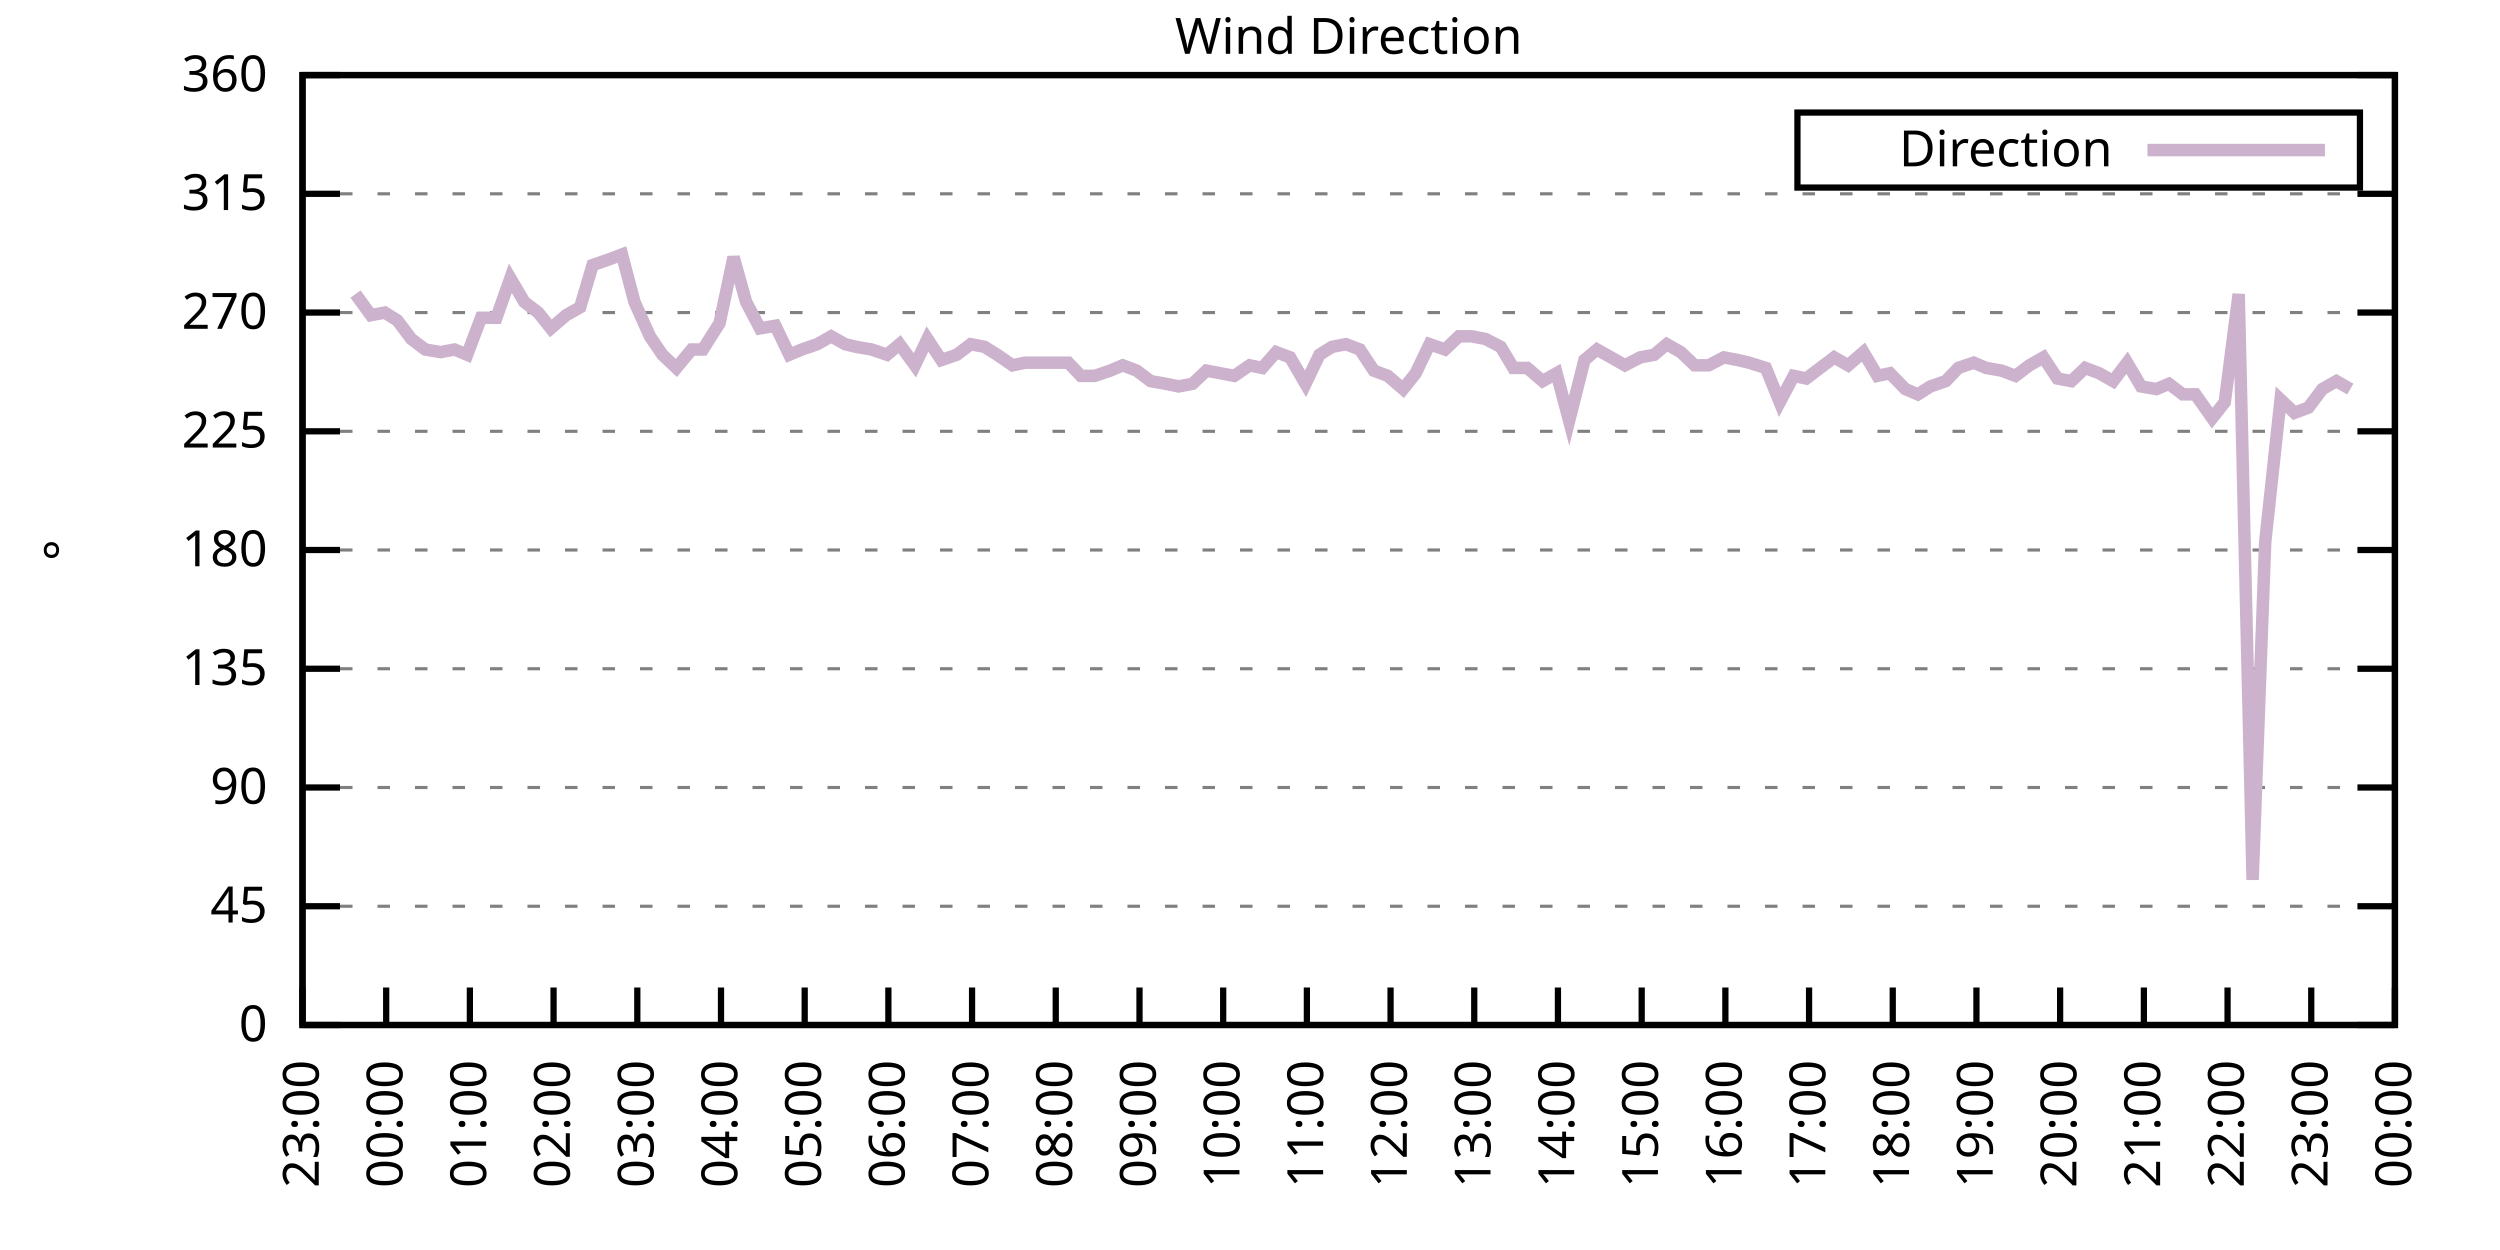
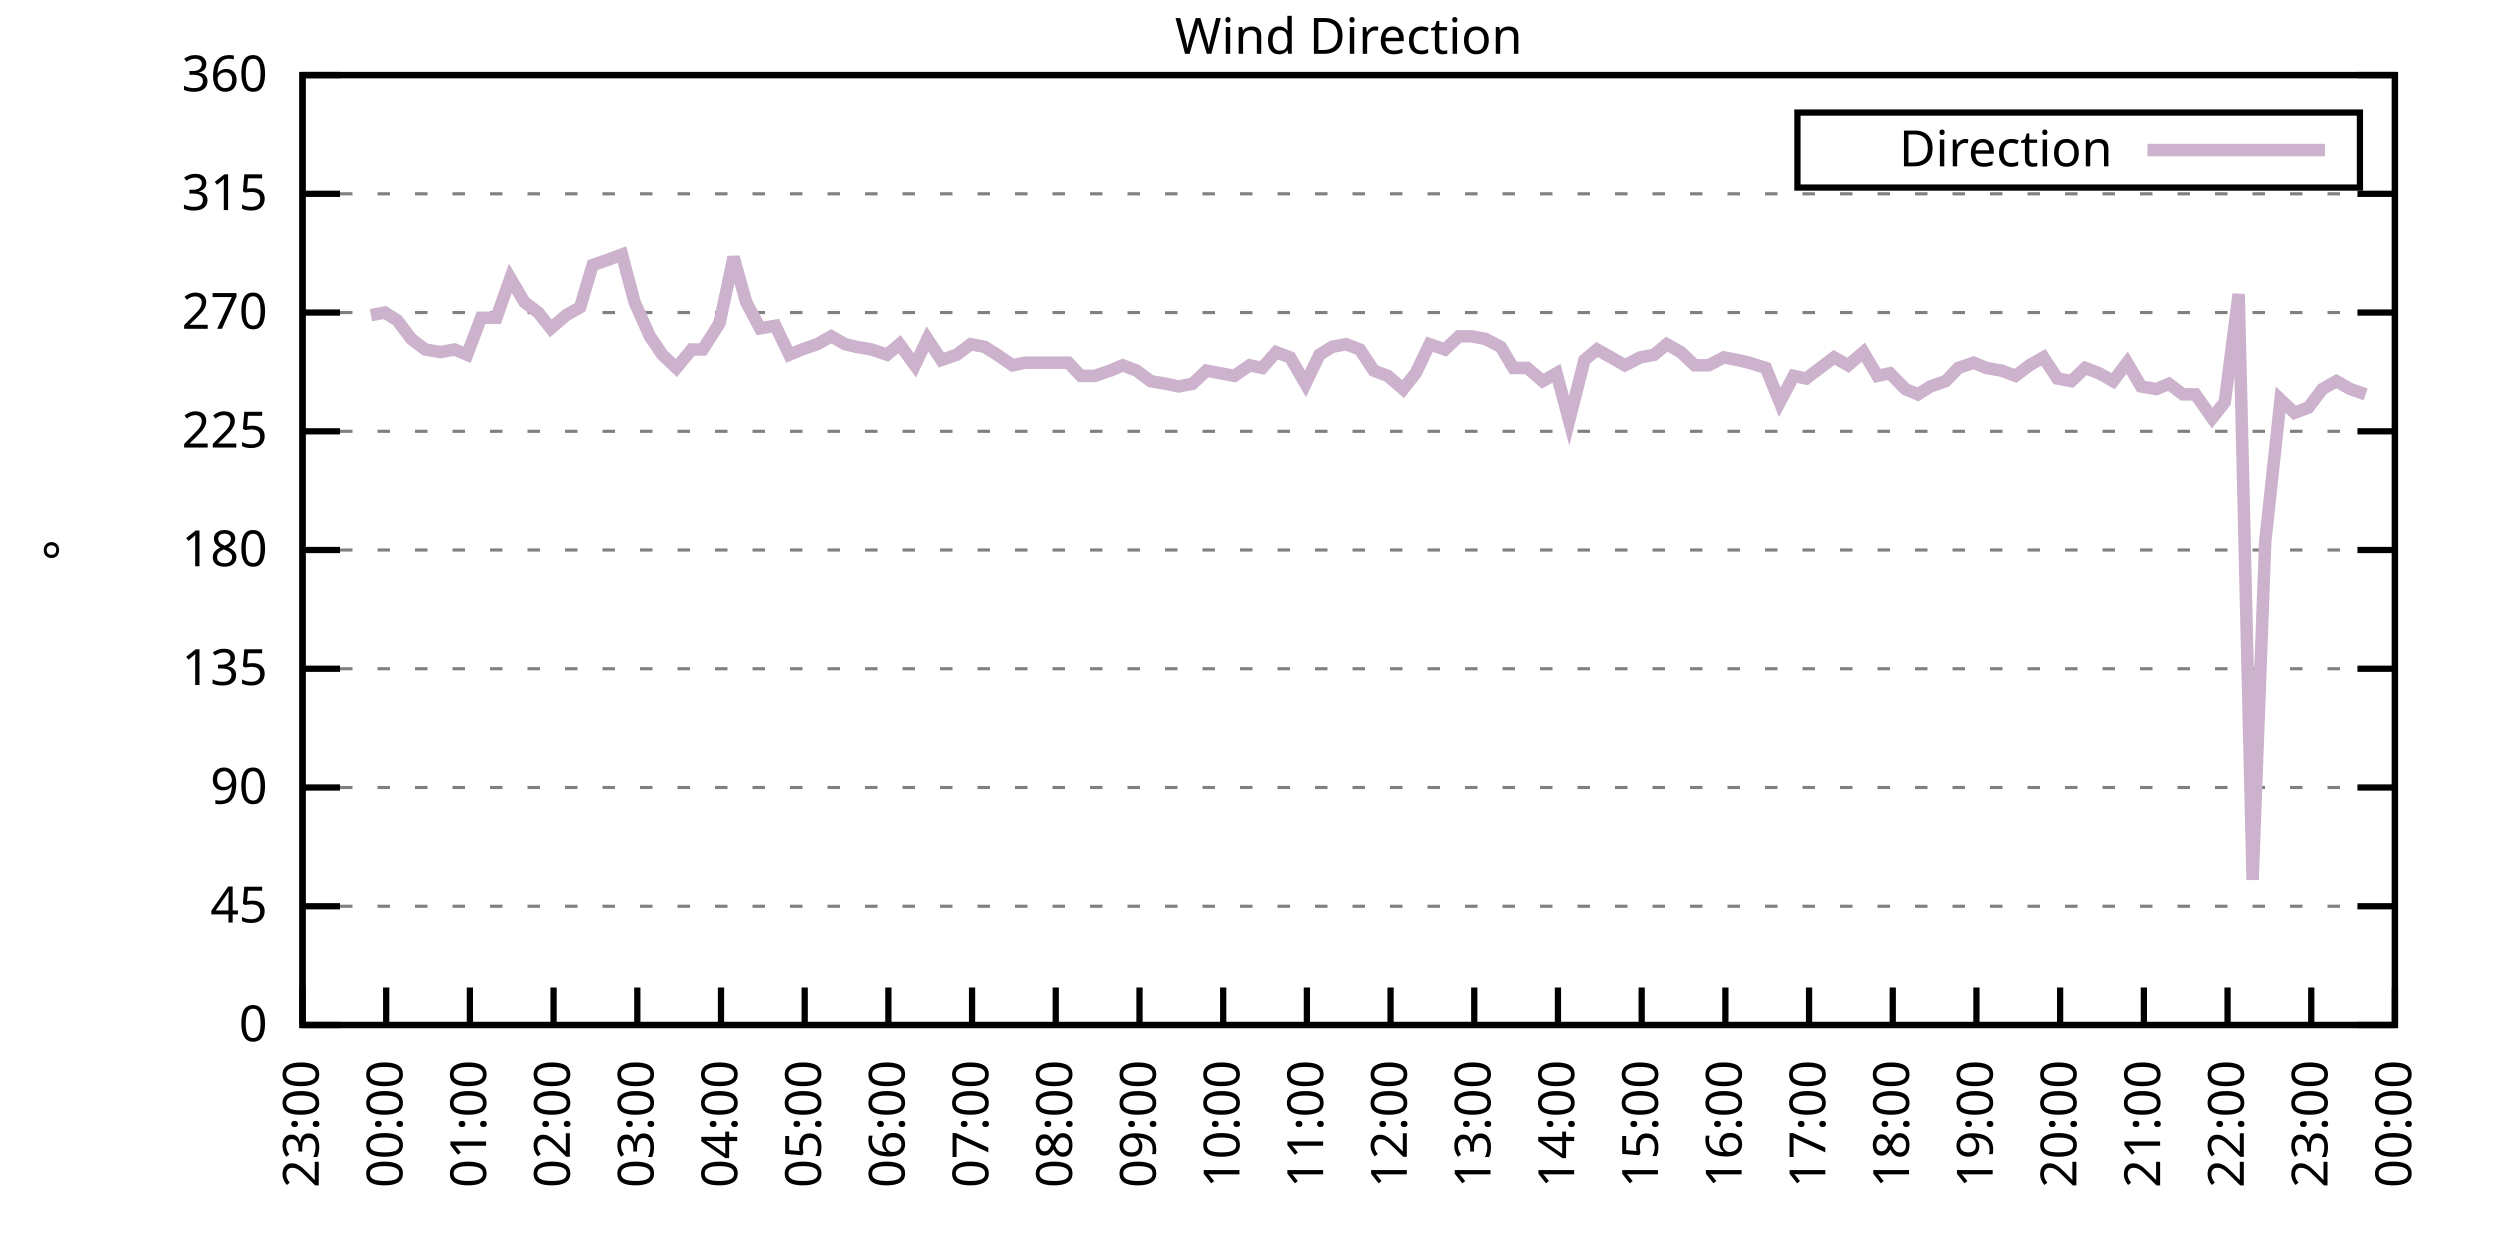
<svg xmlns="http://www.w3.org/2000/svg" xmlns:xlink="http://www.w3.org/1999/xlink" width="400" height="200" viewBox="0 0 400 200">
  <g id="gnuplot_canvas">
    <rect x="0" y="0" width="400" height="200" fill="none" />
    <defs>
      <circle id="gpDot" r="0.5" stroke-width="0.5" stroke="currentColor" />
      <path id="gpPt0" stroke-width="0.333" stroke="currentColor" d="M-1,0 h2 M0,-1 v2" />
      <path id="gpPt1" stroke-width="0.333" stroke="currentColor" d="M-1,-1 L1,1 M1,-1 L-1,1" />
      <path id="gpPt2" stroke-width="0.333" stroke="currentColor" d="M-1,0 L1,0 M0,-1 L0,1 M-1,-1 L1,1 M-1,1 L1,-1" />
      <rect id="gpPt3" stroke-width="0.333" stroke="currentColor" x="-1" y="-1" width="2" height="2" />
      <rect id="gpPt4" stroke-width="0.333" stroke="currentColor" fill="currentColor" x="-1" y="-1" width="2" height="2" />
      <circle id="gpPt5" stroke-width="0.333" stroke="currentColor" cx="0" cy="0" r="1" />
      <use xlink:href="#gpPt5" id="gpPt6" fill="currentColor" stroke="none" />
      <path id="gpPt7" stroke-width="0.333" stroke="currentColor" d="M0,-1.33 L-1.33,0.67 L1.33,0.67 z" />
      <use xlink:href="#gpPt7" id="gpPt8" fill="currentColor" stroke="none" />
      <use xlink:href="#gpPt7" id="gpPt9" stroke="currentColor" transform="rotate(180)" />
      <use xlink:href="#gpPt9" id="gpPt10" fill="currentColor" stroke="none" />
      <use xlink:href="#gpPt3" id="gpPt11" stroke="currentColor" transform="rotate(45)" />
      <use xlink:href="#gpPt11" id="gpPt12" fill="currentColor" stroke="none" />
      <path id="gpPt13" stroke-width="0.333" stroke="currentColor" d="M0,1.330 L1.265,0.411 L0.782,-1.067 L-0.782,-1.076 L-1.265,0.411 z" />
      <use xlink:href="#gpPt13" id="gpPt14" fill="currentColor" stroke="none" />
      <filter id="textbox" filterUnits="objectBoundingBox" x="0" y="0" height="1" width="1">
        <feFlood flood-color="white" flood-opacity="1" result="bgnd" />
        <feComposite in="SourceGraphic" in2="bgnd" operator="atop" />
      </filter>
      <filter id="greybox" filterUnits="objectBoundingBox" x="0" y="0" height="1" width="1">
        <feFlood flood-color="lightgrey" flood-opacity="1" result="grey" />
        <feComposite in="SourceGraphic" in2="grey" operator="atop" />
      </filter>
    </defs>
    <g fill="none" color="white" stroke="currentColor" stroke-width="1.00" stroke-linecap="butt" stroke-linejoin="miter">
</g>
    <g fill="none" color="black" stroke="currentColor" stroke-width="1.00" stroke-linecap="butt" stroke-linejoin="miter">
      <g stroke="none" shape-rendering="crispEdges">
        <polygon fill="rgb(255, 255, 255)" points="48.40,164.00 383.18,164.00 383.18,12.02 48.40,12.02 " />
      </g>
    </g>
    <g fill="none" color="black" stroke="currentColor" stroke-width="1.00" stroke-linecap="butt" stroke-linejoin="miter">
</g>
    <g fill="none" color="black" stroke="black" stroke-width="0.50" stroke-linecap="butt" stroke-linejoin="miter">
</g>
    <g fill="none" color="gray" stroke="currentColor" stroke-width="0.50" stroke-linecap="butt" stroke-linejoin="miter">
      <path stroke="gray" stroke-dasharray="2,4" class="gridline" d="M48.40,164.00 L383.19,164.00  " />
    </g>
    <g fill="none" color="gray" stroke="gray" stroke-width="1.00" stroke-linecap="butt" stroke-linejoin="miter">
</g>
    <g fill="none" color="black" stroke="currentColor" stroke-width="1.00" stroke-linecap="butt" stroke-linejoin="miter">
      <path stroke="black" d="M48.40,164.00 L54.40,164.00 M383.19,164.00 L377.19,164.00  " />
      <g transform="translate(42.80,166.60)" stroke="none" fill="black" font-family="Sans" font-size="8.00" text-anchor="end">
        <text>
          <tspan font-family="Sans"> 0</tspan>
        </text>
      </g>
    </g>
    <g fill="none" color="black" stroke="currentColor" stroke-width="1.00" stroke-linecap="butt" stroke-linejoin="miter">
</g>
    <g fill="none" color="black" stroke="black" stroke-width="0.50" stroke-linecap="butt" stroke-linejoin="miter">
</g>
    <g fill="none" color="gray" stroke="currentColor" stroke-width="0.50" stroke-linecap="butt" stroke-linejoin="miter">
      <path stroke="gray" stroke-dasharray="2,4" class="gridline" d="M48.40,145.00 L383.19,145.00  " />
    </g>
    <g fill="none" color="gray" stroke="gray" stroke-width="1.00" stroke-linecap="butt" stroke-linejoin="miter">
</g>
    <g fill="none" color="black" stroke="currentColor" stroke-width="1.00" stroke-linecap="butt" stroke-linejoin="miter">
      <path stroke="black" d="M48.40,145.00 L54.40,145.00 M383.19,145.00 L377.19,145.00  " />
      <g transform="translate(42.80,147.60)" stroke="none" fill="black" font-family="Sans" font-size="8.00" text-anchor="end">
        <text>
          <tspan font-family="Sans"> 45</tspan>
        </text>
      </g>
    </g>
    <g fill="none" color="black" stroke="currentColor" stroke-width="1.00" stroke-linecap="butt" stroke-linejoin="miter">
</g>
    <g fill="none" color="black" stroke="black" stroke-width="0.50" stroke-linecap="butt" stroke-linejoin="miter">
</g>
    <g fill="none" color="gray" stroke="currentColor" stroke-width="0.50" stroke-linecap="butt" stroke-linejoin="miter">
      <path stroke="gray" stroke-dasharray="2,4" class="gridline" d="M48.40,126.00 L383.19,126.00  " />
    </g>
    <g fill="none" color="gray" stroke="gray" stroke-width="1.00" stroke-linecap="butt" stroke-linejoin="miter">
</g>
    <g fill="none" color="black" stroke="currentColor" stroke-width="1.00" stroke-linecap="butt" stroke-linejoin="miter">
      <path stroke="black" d="M48.40,126.00 L54.40,126.00 M383.19,126.00 L377.19,126.00  " />
      <g transform="translate(42.80,128.60)" stroke="none" fill="black" font-family="Sans" font-size="8.00" text-anchor="end">
        <text>
          <tspan font-family="Sans"> 90</tspan>
        </text>
      </g>
    </g>
    <g fill="none" color="black" stroke="currentColor" stroke-width="1.00" stroke-linecap="butt" stroke-linejoin="miter">
</g>
    <g fill="none" color="black" stroke="black" stroke-width="0.50" stroke-linecap="butt" stroke-linejoin="miter">
</g>
    <g fill="none" color="gray" stroke="currentColor" stroke-width="0.50" stroke-linecap="butt" stroke-linejoin="miter">
      <path stroke="gray" stroke-dasharray="2,4" class="gridline" d="M48.40,107.00 L383.19,107.00  " />
    </g>
    <g fill="none" color="gray" stroke="gray" stroke-width="1.00" stroke-linecap="butt" stroke-linejoin="miter">
</g>
    <g fill="none" color="black" stroke="currentColor" stroke-width="1.00" stroke-linecap="butt" stroke-linejoin="miter">
      <path stroke="black" d="M48.40,107.00 L54.40,107.00 M383.19,107.00 L377.19,107.00  " />
      <g transform="translate(42.80,109.60)" stroke="none" fill="black" font-family="Sans" font-size="8.00" text-anchor="end">
        <text>
          <tspan font-family="Sans"> 135</tspan>
        </text>
      </g>
    </g>
    <g fill="none" color="black" stroke="currentColor" stroke-width="1.00" stroke-linecap="butt" stroke-linejoin="miter">
</g>
    <g fill="none" color="black" stroke="black" stroke-width="0.50" stroke-linecap="butt" stroke-linejoin="miter">
</g>
    <g fill="none" color="gray" stroke="currentColor" stroke-width="0.50" stroke-linecap="butt" stroke-linejoin="miter">
      <path stroke="gray" stroke-dasharray="2,4" class="gridline" d="M48.40,88.00 L383.19,88.00  " />
    </g>
    <g fill="none" color="gray" stroke="gray" stroke-width="1.00" stroke-linecap="butt" stroke-linejoin="miter">
</g>
    <g fill="none" color="black" stroke="currentColor" stroke-width="1.00" stroke-linecap="butt" stroke-linejoin="miter">
      <path stroke="black" d="M48.40,88.00 L54.40,88.00 M383.19,88.00 L377.19,88.00  " />
      <g transform="translate(42.80,90.60)" stroke="none" fill="black" font-family="Sans" font-size="8.00" text-anchor="end">
        <text>
          <tspan font-family="Sans"> 180</tspan>
        </text>
      </g>
    </g>
    <g fill="none" color="black" stroke="currentColor" stroke-width="1.00" stroke-linecap="butt" stroke-linejoin="miter">
</g>
    <g fill="none" color="black" stroke="black" stroke-width="0.50" stroke-linecap="butt" stroke-linejoin="miter">
</g>
    <g fill="none" color="gray" stroke="currentColor" stroke-width="0.50" stroke-linecap="butt" stroke-linejoin="miter">
      <path stroke="gray" stroke-dasharray="2,4" class="gridline" d="M48.40,69.01 L383.19,69.01  " />
    </g>
    <g fill="none" color="gray" stroke="gray" stroke-width="1.00" stroke-linecap="butt" stroke-linejoin="miter">
</g>
    <g fill="none" color="black" stroke="currentColor" stroke-width="1.00" stroke-linecap="butt" stroke-linejoin="miter">
      <path stroke="black" d="M48.40,69.01 L54.40,69.01 M383.19,69.01 L377.19,69.01  " />
      <g transform="translate(42.80,71.61)" stroke="none" fill="black" font-family="Sans" font-size="8.00" text-anchor="end">
        <text>
          <tspan font-family="Sans"> 225</tspan>
        </text>
      </g>
    </g>
    <g fill="none" color="black" stroke="currentColor" stroke-width="1.00" stroke-linecap="butt" stroke-linejoin="miter">
</g>
    <g fill="none" color="black" stroke="black" stroke-width="0.50" stroke-linecap="butt" stroke-linejoin="miter">
</g>
    <g fill="none" color="gray" stroke="currentColor" stroke-width="0.50" stroke-linecap="butt" stroke-linejoin="miter">
      <path stroke="gray" stroke-dasharray="2,4" class="gridline" d="M48.40,50.01 L383.19,50.01  " />
    </g>
    <g fill="none" color="gray" stroke="gray" stroke-width="1.00" stroke-linecap="butt" stroke-linejoin="miter">
</g>
    <g fill="none" color="black" stroke="currentColor" stroke-width="1.00" stroke-linecap="butt" stroke-linejoin="miter">
      <path stroke="black" d="M48.40,50.01 L54.40,50.01 M383.19,50.01 L377.19,50.01  " />
      <g transform="translate(42.80,52.61)" stroke="none" fill="black" font-family="Sans" font-size="8.00" text-anchor="end">
        <text>
          <tspan font-family="Sans"> 270</tspan>
        </text>
      </g>
    </g>
    <g fill="none" color="black" stroke="currentColor" stroke-width="1.00" stroke-linecap="butt" stroke-linejoin="miter">
</g>
    <g fill="none" color="black" stroke="black" stroke-width="0.50" stroke-linecap="butt" stroke-linejoin="miter">
</g>
    <g fill="none" color="gray" stroke="currentColor" stroke-width="0.50" stroke-linecap="butt" stroke-linejoin="miter">
      <path stroke="gray" stroke-dasharray="2,4" class="gridline" d="M48.40,31.01 L383.19,31.01  " />
    </g>
    <g fill="none" color="gray" stroke="gray" stroke-width="1.00" stroke-linecap="butt" stroke-linejoin="miter">
</g>
    <g fill="none" color="black" stroke="currentColor" stroke-width="1.00" stroke-linecap="butt" stroke-linejoin="miter">
      <path stroke="black" d="M48.40,31.01 L54.40,31.01 M383.19,31.01 L377.19,31.01  " />
      <g transform="translate(42.80,33.61)" stroke="none" fill="black" font-family="Sans" font-size="8.00" text-anchor="end">
        <text>
          <tspan font-family="Sans"> 315</tspan>
        </text>
      </g>
    </g>
    <g fill="none" color="black" stroke="currentColor" stroke-width="1.00" stroke-linecap="butt" stroke-linejoin="miter">
</g>
    <g fill="none" color="black" stroke="black" stroke-width="0.50" stroke-linecap="butt" stroke-linejoin="miter">
</g>
    <g fill="none" color="gray" stroke="currentColor" stroke-width="0.50" stroke-linecap="butt" stroke-linejoin="miter">
      <path stroke="gray" stroke-dasharray="2,4" class="gridline" d="M48.40,12.01 L383.19,12.01  " />
    </g>
    <g fill="none" color="gray" stroke="gray" stroke-width="1.00" stroke-linecap="butt" stroke-linejoin="miter">
</g>
    <g fill="none" color="black" stroke="currentColor" stroke-width="1.00" stroke-linecap="butt" stroke-linejoin="miter">
      <path stroke="black" d="M48.40,12.01 L54.40,12.01 M383.19,12.01 L377.19,12.01  " />
      <g transform="translate(42.80,14.61)" stroke="none" fill="black" font-family="Sans" font-size="8.00" text-anchor="end">
        <text>
          <tspan font-family="Sans"> 360</tspan>
        </text>
      </g>
    </g>
    <g fill="none" color="black" stroke="currentColor" stroke-width="1.00" stroke-linecap="butt" stroke-linejoin="miter">
      <path stroke="black" d="M48.40,164.00 L48.40,158.00  " />
      <g transform="translate(51.00,169.60) rotate(270.00)" stroke="none" fill="black" font-family="Sans" font-size="8.00" text-anchor="end">
        <text>
          <tspan font-family="Sans">23:00</tspan>
        </text>
      </g>
    </g>
    <g fill="none" color="black" stroke="currentColor" stroke-width="1.00" stroke-linecap="butt" stroke-linejoin="miter">
      <path stroke="black" d="M61.79,164.00 L61.79,158.00  " />
      <g transform="translate(64.39,169.60) rotate(270.00)" stroke="none" fill="black" font-family="Sans" font-size="8.00" text-anchor="end">
        <text>
          <tspan font-family="Sans">00:00</tspan>
        </text>
      </g>
    </g>
    <g fill="none" color="black" stroke="currentColor" stroke-width="1.00" stroke-linecap="butt" stroke-linejoin="miter">
      <path stroke="black" d="M75.18,164.00 L75.18,158.00  " />
      <g transform="translate(77.78,169.60) rotate(270.00)" stroke="none" fill="black" font-family="Sans" font-size="8.00" text-anchor="end">
        <text>
          <tspan font-family="Sans">01:00</tspan>
        </text>
      </g>
    </g>
    <g fill="none" color="black" stroke="currentColor" stroke-width="1.00" stroke-linecap="butt" stroke-linejoin="miter">
      <path stroke="black" d="M88.57,164.00 L88.57,158.00  " />
      <g transform="translate(91.17,169.60) rotate(270.00)" stroke="none" fill="black" font-family="Sans" font-size="8.00" text-anchor="end">
        <text>
          <tspan font-family="Sans">02:00</tspan>
        </text>
      </g>
    </g>
    <g fill="none" color="black" stroke="currentColor" stroke-width="1.00" stroke-linecap="butt" stroke-linejoin="miter">
      <path stroke="black" d="M101.97,164.00 L101.97,158.00  " />
      <g transform="translate(104.57,169.60) rotate(270.00)" stroke="none" fill="black" font-family="Sans" font-size="8.00" text-anchor="end">
        <text>
          <tspan font-family="Sans">03:00</tspan>
        </text>
      </g>
    </g>
    <g fill="none" color="black" stroke="currentColor" stroke-width="1.00" stroke-linecap="butt" stroke-linejoin="miter">
      <path stroke="black" d="M115.36,164.00 L115.36,158.00  " />
      <g transform="translate(117.96,169.60) rotate(270.00)" stroke="none" fill="black" font-family="Sans" font-size="8.00" text-anchor="end">
        <text>
          <tspan font-family="Sans">04:00</tspan>
        </text>
      </g>
    </g>
    <g fill="none" color="black" stroke="currentColor" stroke-width="1.00" stroke-linecap="butt" stroke-linejoin="miter">
      <path stroke="black" d="M128.75,164.00 L128.75,158.00  " />
      <g transform="translate(131.35,169.60) rotate(270.00)" stroke="none" fill="black" font-family="Sans" font-size="8.00" text-anchor="end">
        <text>
          <tspan font-family="Sans">05:00</tspan>
        </text>
      </g>
    </g>
    <g fill="none" color="black" stroke="currentColor" stroke-width="1.00" stroke-linecap="butt" stroke-linejoin="miter">
      <path stroke="black" d="M142.14,164.00 L142.14,158.00  " />
      <g transform="translate(144.74,169.60) rotate(270.00)" stroke="none" fill="black" font-family="Sans" font-size="8.00" text-anchor="end">
        <text>
          <tspan font-family="Sans">06:00</tspan>
        </text>
      </g>
    </g>
    <g fill="none" color="black" stroke="currentColor" stroke-width="1.00" stroke-linecap="butt" stroke-linejoin="miter">
      <path stroke="black" d="M155.53,164.00 L155.53,158.00  " />
      <g transform="translate(158.13,169.60) rotate(270.00)" stroke="none" fill="black" font-family="Sans" font-size="8.00" text-anchor="end">
        <text>
          <tspan font-family="Sans">07:00</tspan>
        </text>
      </g>
    </g>
    <g fill="none" color="black" stroke="currentColor" stroke-width="1.00" stroke-linecap="butt" stroke-linejoin="miter">
      <path stroke="black" d="M168.92,164.00 L168.92,158.00  " />
      <g transform="translate(171.52,169.60) rotate(270.00)" stroke="none" fill="black" font-family="Sans" font-size="8.00" text-anchor="end">
        <text>
          <tspan font-family="Sans">08:00</tspan>
        </text>
      </g>
    </g>
    <g fill="none" color="black" stroke="currentColor" stroke-width="1.00" stroke-linecap="butt" stroke-linejoin="miter">
      <path stroke="black" d="M182.32,164.00 L182.32,158.00  " />
      <g transform="translate(184.92,169.60) rotate(270.00)" stroke="none" fill="black" font-family="Sans" font-size="8.00" text-anchor="end">
        <text>
          <tspan font-family="Sans">09:00</tspan>
        </text>
      </g>
    </g>
    <g fill="none" color="black" stroke="currentColor" stroke-width="1.00" stroke-linecap="butt" stroke-linejoin="miter">
      <path stroke="black" d="M195.71,164.00 L195.71,158.00  " />
      <g transform="translate(198.31,169.60) rotate(270.00)" stroke="none" fill="black" font-family="Sans" font-size="8.00" text-anchor="end">
        <text>
          <tspan font-family="Sans">10:00</tspan>
        </text>
      </g>
    </g>
    <g fill="none" color="black" stroke="currentColor" stroke-width="1.00" stroke-linecap="butt" stroke-linejoin="miter">
      <path stroke="black" d="M209.10,164.00 L209.10,158.00  " />
      <g transform="translate(211.70,169.60) rotate(270.00)" stroke="none" fill="black" font-family="Sans" font-size="8.00" text-anchor="end">
        <text>
          <tspan font-family="Sans">11:00</tspan>
        </text>
      </g>
    </g>
    <g fill="none" color="black" stroke="currentColor" stroke-width="1.00" stroke-linecap="butt" stroke-linejoin="miter">
      <path stroke="black" d="M222.49,164.00 L222.49,158.00  " />
      <g transform="translate(225.09,169.60) rotate(270.00)" stroke="none" fill="black" font-family="Sans" font-size="8.00" text-anchor="end">
        <text>
          <tspan font-family="Sans">12:00</tspan>
        </text>
      </g>
    </g>
    <g fill="none" color="black" stroke="currentColor" stroke-width="1.00" stroke-linecap="butt" stroke-linejoin="miter">
      <path stroke="black" d="M235.88,164.00 L235.88,158.00  " />
      <g transform="translate(238.48,169.60) rotate(270.00)" stroke="none" fill="black" font-family="Sans" font-size="8.00" text-anchor="end">
        <text>
          <tspan font-family="Sans">13:00</tspan>
        </text>
      </g>
    </g>
    <g fill="none" color="black" stroke="currentColor" stroke-width="1.00" stroke-linecap="butt" stroke-linejoin="miter">
      <path stroke="black" d="M249.27,164.00 L249.27,158.00  " />
      <g transform="translate(251.87,169.60) rotate(270.00)" stroke="none" fill="black" font-family="Sans" font-size="8.00" text-anchor="end">
        <text>
          <tspan font-family="Sans">14:00</tspan>
        </text>
      </g>
    </g>
    <g fill="none" color="black" stroke="currentColor" stroke-width="1.00" stroke-linecap="butt" stroke-linejoin="miter">
      <path stroke="black" d="M262.67,164.00 L262.67,158.00  " />
      <g transform="translate(265.27,169.60) rotate(270.00)" stroke="none" fill="black" font-family="Sans" font-size="8.00" text-anchor="end">
        <text>
          <tspan font-family="Sans">15:00</tspan>
        </text>
      </g>
    </g>
    <g fill="none" color="black" stroke="currentColor" stroke-width="1.00" stroke-linecap="butt" stroke-linejoin="miter">
      <path stroke="black" d="M276.06,164.00 L276.06,158.00  " />
      <g transform="translate(278.66,169.60) rotate(270.00)" stroke="none" fill="black" font-family="Sans" font-size="8.00" text-anchor="end">
        <text>
          <tspan font-family="Sans">16:00</tspan>
        </text>
      </g>
    </g>
    <g fill="none" color="black" stroke="currentColor" stroke-width="1.00" stroke-linecap="butt" stroke-linejoin="miter">
      <path stroke="black" d="M289.45,164.00 L289.45,158.00  " />
      <g transform="translate(292.05,169.60) rotate(270.00)" stroke="none" fill="black" font-family="Sans" font-size="8.00" text-anchor="end">
        <text>
          <tspan font-family="Sans">17:00</tspan>
        </text>
      </g>
    </g>
    <g fill="none" color="black" stroke="currentColor" stroke-width="1.00" stroke-linecap="butt" stroke-linejoin="miter">
      <path stroke="black" d="M302.84,164.00 L302.84,158.00  " />
      <g transform="translate(305.44,169.60) rotate(270.00)" stroke="none" fill="black" font-family="Sans" font-size="8.00" text-anchor="end">
        <text>
          <tspan font-family="Sans">18:00</tspan>
        </text>
      </g>
    </g>
    <g fill="none" color="black" stroke="currentColor" stroke-width="1.00" stroke-linecap="butt" stroke-linejoin="miter">
      <path stroke="black" d="M316.23,164.00 L316.23,158.00  " />
      <g transform="translate(318.83,169.60) rotate(270.00)" stroke="none" fill="black" font-family="Sans" font-size="8.00" text-anchor="end">
        <text>
          <tspan font-family="Sans">19:00</tspan>
        </text>
      </g>
    </g>
    <g fill="none" color="black" stroke="currentColor" stroke-width="1.00" stroke-linecap="butt" stroke-linejoin="miter">
      <path stroke="black" d="M329.62,164.00 L329.62,158.00  " />
      <g transform="translate(332.22,169.60) rotate(270.00)" stroke="none" fill="black" font-family="Sans" font-size="8.00" text-anchor="end">
        <text>
          <tspan font-family="Sans">20:00</tspan>
        </text>
      </g>
    </g>
    <g fill="none" color="black" stroke="currentColor" stroke-width="1.00" stroke-linecap="butt" stroke-linejoin="miter">
      <path stroke="black" d="M343.02,164.00 L343.02,158.00  " />
      <g transform="translate(345.62,169.60) rotate(270.00)" stroke="none" fill="black" font-family="Sans" font-size="8.00" text-anchor="end">
        <text>
          <tspan font-family="Sans">21:00</tspan>
        </text>
      </g>
    </g>
    <g fill="none" color="black" stroke="currentColor" stroke-width="1.00" stroke-linecap="butt" stroke-linejoin="miter">
      <path stroke="black" d="M356.41,164.00 L356.41,158.00  " />
      <g transform="translate(359.01,169.60) rotate(270.00)" stroke="none" fill="black" font-family="Sans" font-size="8.00" text-anchor="end">
        <text>
          <tspan font-family="Sans">22:00</tspan>
        </text>
      </g>
    </g>
    <g fill="none" color="black" stroke="currentColor" stroke-width="1.00" stroke-linecap="butt" stroke-linejoin="miter">
      <path stroke="black" d="M369.80,164.00 L369.80,158.00  " />
      <g transform="translate(372.40,169.60) rotate(270.00)" stroke="none" fill="black" font-family="Sans" font-size="8.00" text-anchor="end">
        <text>
          <tspan font-family="Sans">23:00</tspan>
        </text>
      </g>
    </g>
    <g fill="none" color="black" stroke="currentColor" stroke-width="1.00" stroke-linecap="butt" stroke-linejoin="miter">
      <path stroke="black" d="M383.19,164.00 L383.19,158.00  " />
      <g transform="translate(385.79,169.60) rotate(270.00)" stroke="none" fill="black" font-family="Sans" font-size="8.00" text-anchor="end">
        <text>
          <tspan font-family="Sans">00:00</tspan>
        </text>
      </g>
    </g>
    <g fill="none" color="black" stroke="currentColor" stroke-width="1.00" stroke-linecap="butt" stroke-linejoin="miter">
</g>
    <g fill="none" color="black" stroke="currentColor" stroke-width="1.00" stroke-linecap="butt" stroke-linejoin="miter">
      <path stroke="black" d="M48.40,12.01 L48.40,164.00 L383.19,164.00 L383.19,12.01 L48.40,12.01 Z  " />
    </g>
    <g fill="none" color="black" stroke="currentColor" stroke-width="1.00" stroke-linecap="butt" stroke-linejoin="miter">
</g>
    <g fill="none" color="black" stroke="currentColor" stroke-width="1.00" stroke-linecap="butt" stroke-linejoin="miter">
      <path stroke="black" d="M287.59,30.01 L287.59,18.01 L377.59,18.01 L377.59,30.01 L287.59,30.01 Z  " />
    </g>
    <g id="Wind_direction_plot_1">
      <g fill="none" color="white" stroke="black" stroke-width="2.00" stroke-linecap="butt" stroke-linejoin="miter">
</g>
      <g fill="none" color="black" stroke="currentColor" stroke-width="2.00" stroke-linecap="butt" stroke-linejoin="miter">
        <g transform="translate(337.99,26.61)" stroke="none" fill="black" font-family="Sans" font-size="8.00" text-anchor="end">
          <text>
            <tspan font-family="Sans">Direction</tspan>
          </text>
        </g>
      </g>
      <g fill="none" color="black" stroke="currentColor" stroke-width="2.00" stroke-linecap="butt" stroke-linejoin="miter">
-         <path stroke="rgb(204, 178, 204)" d="M343.59,24.01 L371.99,24.01 M56.88,47.05 L59.34,50.43 L61.57,50.01 L63.58,51.27 L65.81,54.23 L68.04,55.92   L70.50,56.34 L72.73,55.92 L74.74,56.76 L76.97,50.85 L79.42,50.85 L81.66,44.52 L83.89,48.32 L86.12,50.01   L88.13,52.54 L90.58,50.43 L92.82,49.16 L94.82,42.41 L97.28,41.56 L99.51,40.72 L101.52,48.32 L103.98,53.81   L105.98,56.76 L108.22,58.87 L110.67,55.92 L112.46,55.92 L115.13,51.70 L117.37,41.14 L119.38,48.32 L121.61,52.54   L124.06,52.12 L126.29,56.76 L128.30,55.92 L130.76,55.07 L132.99,53.81 L135.22,55.07 L137.01,55.50 L139.46,55.92   L141.92,56.76 L143.93,55.07 L146.38,58.45 L148.39,54.23 L150.62,57.61 L153.08,56.76 L155.31,55.07 L157.54,55.50   L159.55,56.76 L162.01,58.45 L164.01,58.03 L166.47,58.03 L168.70,58.03 L170.93,58.03 L172.94,60.14 L175.17,60.14   L177.63,59.30 L179.64,58.45 L181.87,59.30 L184.10,60.98 L186.56,61.41 L188.57,61.83 L190.80,61.41 L193.03,59.30   L195.26,59.72 L197.49,60.14 L199.95,58.45 L201.96,58.87 L204.19,56.34 L206.42,57.18 L208.88,61.41 L211.11,56.76   L213.12,55.50 L215.35,55.07 L217.58,55.92 L219.81,59.30 L222.04,60.14 L224.50,62.25 L226.51,59.72 L228.74,55.07   L231.20,55.92 L233.43,53.81 L235.44,53.81 L237.67,54.23 L240.12,55.50 L242.13,58.87 L244.36,58.87 L246.82,60.98   L249.05,59.72 L251.06,67.32 L253.51,57.61 L255.52,55.92 L257.76,57.18 L259.99,58.45 L262.44,57.18 L264.67,56.76   L266.68,55.07 L268.92,56.34 L271.15,58.45 L273.38,58.45 L275.83,57.18 L278.07,57.61 L279.85,58.03 L282.53,58.87   L284.76,64.36 L286.99,60.14 L289.00,60.56 L291.23,58.87 L293.47,57.18 L295.70,58.45 L298.15,56.34 L300.39,60.14   L302.39,59.72 L304.85,62.25 L306.86,63.10 L308.87,61.83 L311.32,60.98 L313.33,58.87 L315.79,58.03 L317.79,58.87   L320.25,59.30 L322.48,60.14 L324.71,58.45 L326.95,57.18 L329.18,60.56 L331.41,60.98 L333.64,58.87 L335.87,59.72   L338.10,60.98 L340.34,58.03 L342.57,61.83 L345.02,62.25 L347.03,61.41 L349.26,63.10 L351.27,63.10 L353.95,66.90   L355.96,64.36 L358.19,47.05 L360.42,140.78 L362.43,86.74 L364.89,63.94 L367.12,66.05 L369.35,65.21 L371.58,62.25   L373.82,60.98 L376.05,62.25  " />
+         <path stroke="rgb(204, 178, 204)" d="M343.59,24.01 L371.99,24.01 M59.34,50.43 L61.57,50.01 L63.58,51.27 L65.81,54.23 L68.04,55.92 L70.50,56.34   L72.73,55.92 L74.74,56.76 L76.97,50.85 L79.42,50.85 L81.66,44.52 L83.89,48.32 L86.12,50.01 L88.13,52.54   L90.58,50.43 L92.82,49.16 L94.82,42.41 L97.28,41.56 L99.51,40.72 L101.52,48.32 L103.98,53.81 L105.98,56.76   L108.22,58.87 L110.67,55.92 L112.46,55.92 L115.13,51.70 L117.37,41.14 L119.38,48.32 L121.61,52.54 L124.06,52.12   L126.29,56.76 L128.30,55.92 L130.76,55.07 L132.99,53.81 L135.22,55.07 L137.01,55.50 L139.46,55.92 L141.92,56.76   L143.93,55.07 L146.38,58.45 L148.39,54.23 L150.62,57.61 L153.08,56.76 L155.31,55.07 L157.54,55.50 L159.55,56.76   L162.01,58.45 L164.01,58.03 L166.47,58.03 L168.70,58.03 L170.93,58.03 L172.94,60.14 L175.17,60.14 L177.63,59.30   L179.64,58.45 L181.87,59.30 L184.10,60.98 L186.56,61.41 L188.57,61.83 L190.80,61.41 L193.03,59.30 L195.26,59.72   L197.49,60.14 L199.95,58.45 L201.96,58.87 L204.19,56.34 L206.42,57.18 L208.88,61.41 L211.11,56.76 L213.12,55.50   L215.35,55.07 L217.58,55.92 L219.81,59.30 L222.04,60.14 L224.50,62.25 L226.51,59.72 L228.74,55.07 L231.20,55.92   L233.43,53.81 L235.44,53.81 L237.67,54.23 L240.12,55.50 L242.13,58.87 L244.36,58.87 L246.82,60.98 L249.05,59.72   L251.06,67.32 L253.51,57.61 L255.52,55.92 L257.76,57.18 L259.99,58.45 L262.44,57.18 L264.67,56.76 L266.68,55.07   L268.92,56.34 L271.15,58.45 L273.38,58.45 L275.83,57.18 L278.07,57.61 L279.85,58.03 L282.53,58.87 L284.76,64.36   L286.99,60.14 L289.00,60.56 L291.23,58.87 L293.47,57.18 L295.70,58.45 L298.15,56.34 L300.39,60.14 L302.39,59.72   L304.85,62.25 L306.86,63.10 L308.87,61.83 L311.32,60.98 L313.33,58.87 L315.79,58.03 L317.79,58.87 L320.25,59.30   L322.48,60.14 L324.71,58.45 L326.95,57.18 L329.18,60.56 L331.41,60.98 L333.64,58.87 L335.87,59.72 L338.10,60.98   L340.34,58.03 L342.57,61.83 L345.02,62.25 L347.03,61.41 L349.26,63.10 L351.27,63.10 L353.95,66.90 L355.96,64.36   L358.19,47.05 L360.42,140.78 L362.43,86.74 L364.89,63.94 L367.12,66.05 L369.35,65.21 L371.58,62.25 L373.82,60.98   L376.05,62.25 L378.50,63.10  " />
      </g>
    </g>
    <g fill="none" color="black" stroke="currentColor" stroke-width="2.00" stroke-linecap="butt" stroke-linejoin="miter">
</g>
    <g fill="none" color="black" stroke="black" stroke-width="1.00" stroke-linecap="butt" stroke-linejoin="miter">
</g>
    <g fill="none" color="black" stroke="currentColor" stroke-width="1.00" stroke-linecap="butt" stroke-linejoin="miter">
      <path stroke="black" d="M48.40,12.01 L48.40,164.00 L383.19,164.00 L383.19,12.01 L48.40,12.01 Z  " />
      <g transform="translate(12.80,88.01) rotate(270.00)" stroke="none" fill="black" font-family="Sans" font-size="8.00" text-anchor="middle">
        <text>
          <tspan font-family="Sans">°</tspan>
        </text>
      </g>
    </g>
    <g fill="none" color="black" stroke="currentColor" stroke-width="1.00" stroke-linecap="butt" stroke-linejoin="miter">
</g>
    <g fill="none" color="black" stroke="currentColor" stroke-width="1.00" stroke-linecap="butt" stroke-linejoin="miter">
      <g transform="translate(215.79,8.61)" stroke="none" fill="black" font-family="Sans" font-size="8.00" text-anchor="middle">
        <text>
          <tspan font-family="Sans">Wind Direction</tspan>
        </text>
      </g>
    </g>
    <g fill="none" color="black" stroke="currentColor" stroke-width="1.00" stroke-linecap="butt" stroke-linejoin="miter">
</g>
  </g>
</svg>
